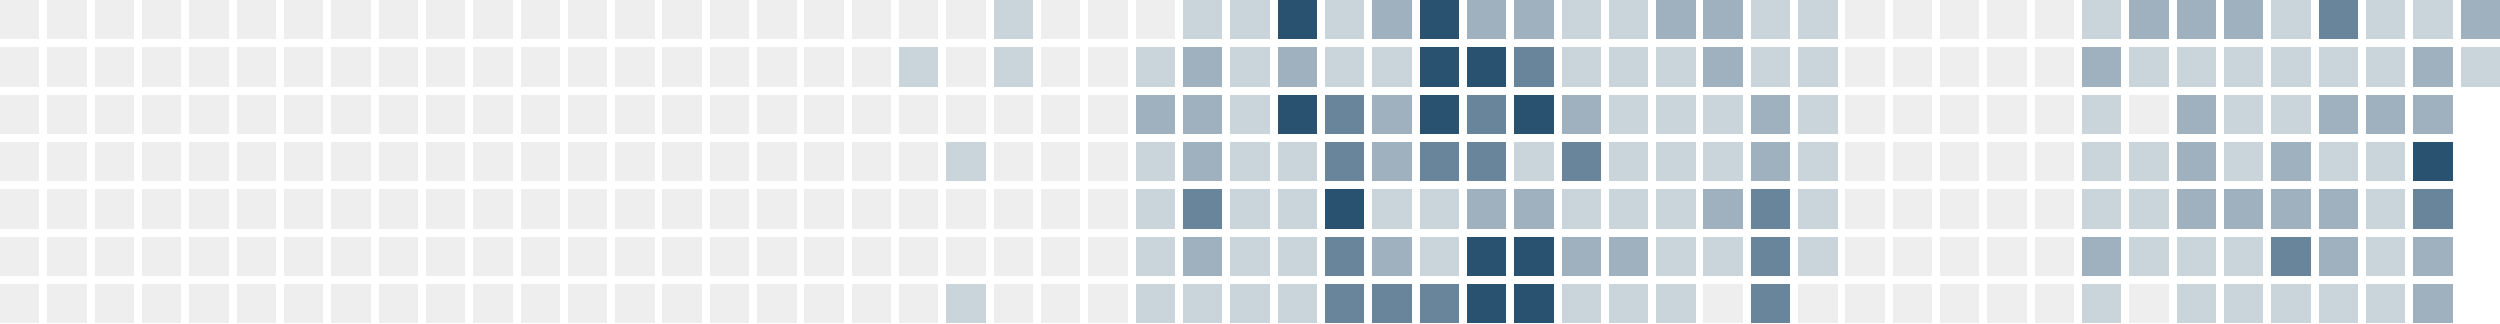
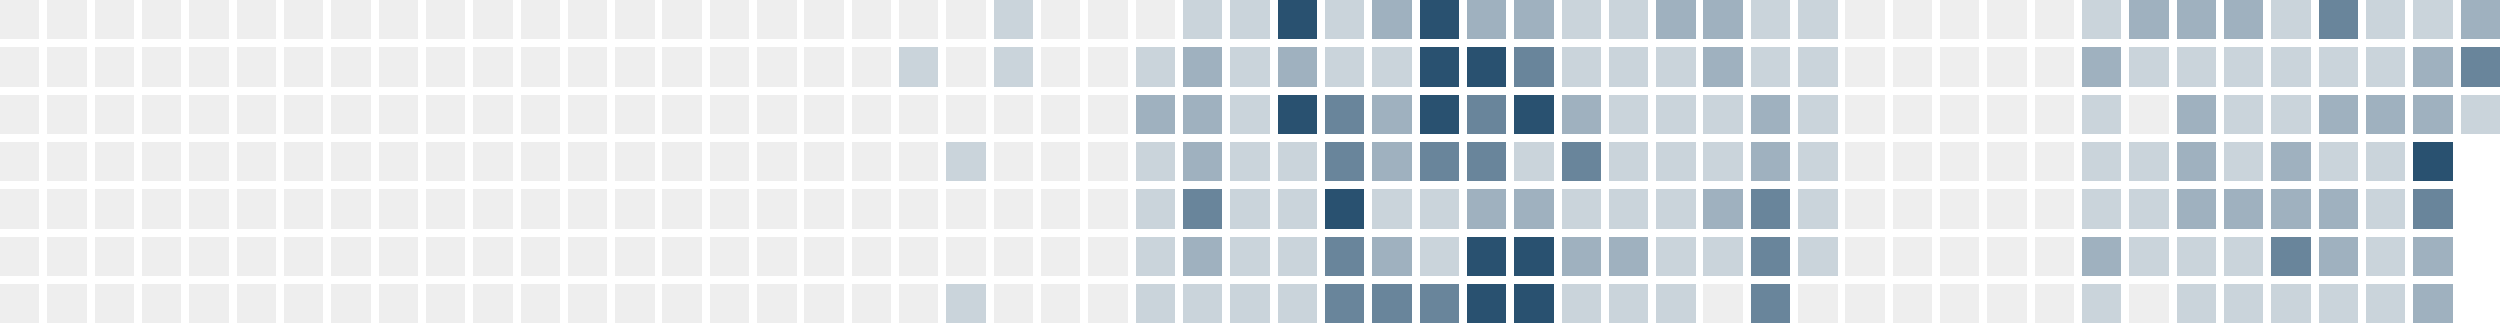
<svg xmlns="http://www.w3.org/2000/svg" version="1.1" width="634.0" height="82.0" viewBox="27.0 20.0 634.0 82.0">
  <rect style="fill:#eeeeee;shape-rendering:crispedges" data-score="0" data-date="2025-06-01" x="27" y="20" width="10" height="10" />
  <rect style="fill:#eeeeee;shape-rendering:crispedges" data-score="0" data-date="2025-06-08" x="39" y="20" width="10" height="10" />
  <rect style="fill:#eeeeee;shape-rendering:crispedges" data-score="0" data-date="2025-06-15" x="51" y="20" width="10" height="10" />
  <rect style="fill:#eeeeee;shape-rendering:crispedges" data-score="0" data-date="2025-06-22" x="63" y="20" width="10" height="10" />
  <rect style="fill:#eeeeee;shape-rendering:crispedges" data-score="0" data-date="2025-06-29" x="75" y="20" width="10" height="10" />
  <rect style="fill:#eeeeee;shape-rendering:crispedges" data-score="0" data-date="2025-07-06" x="87" y="20" width="10" height="10" />
  <rect style="fill:#eeeeee;shape-rendering:crispedges" data-score="0" data-date="2025-07-13" x="99" y="20" width="10" height="10" />
  <rect style="fill:#eeeeee;shape-rendering:crispedges" data-score="0" data-date="2025-07-20" x="111" y="20" width="10" height="10" />
  <rect style="fill:#eeeeee;shape-rendering:crispedges" data-score="0" data-date="2025-07-27" x="123" y="20" width="10" height="10" />
  <rect style="fill:#eeeeee;shape-rendering:crispedges" data-score="0" data-date="2025-08-03" x="135" y="20" width="10" height="10" />
  <rect style="fill:#eeeeee;shape-rendering:crispedges" data-score="0" data-date="2025-08-10" x="147" y="20" width="10" height="10" />
  <rect style="fill:#eeeeee;shape-rendering:crispedges" data-score="0" data-date="2025-08-17" x="159" y="20" width="10" height="10" />
  <rect style="fill:#eeeeee;shape-rendering:crispedges" data-score="0" data-date="2025-08-24" x="171" y="20" width="10" height="10" />
  <rect style="fill:#eeeeee;shape-rendering:crispedges" data-score="0" data-date="2025-08-31" x="183" y="20" width="10" height="10" />
  <rect style="fill:#eeeeee;shape-rendering:crispedges" data-score="0" data-date="2025-09-07" x="195" y="20" width="10" height="10" />
  <rect style="fill:#eeeeee;shape-rendering:crispedges" data-score="0" data-date="2025-09-14" x="207" y="20" width="10" height="10" />
  <rect style="fill:#eeeeee;shape-rendering:crispedges" data-score="0" data-date="2025-09-21" x="219" y="20" width="10" height="10" />
  <rect style="fill:#eeeeee;shape-rendering:crispedges" data-score="0" data-date="2025-09-28" x="231" y="20" width="10" height="10" />
  <rect style="fill:#eeeeee;shape-rendering:crispedges" data-score="0" data-date="2025-10-05" x="243" y="20" width="10" height="10" />
  <rect style="fill:#eeeeee;shape-rendering:crispedges" data-score="0" data-date="2025-10-12" x="255" y="20" width="10" height="10" />
  <rect style="fill:#eeeeee;shape-rendering:crispedges" data-score="0" data-date="2025-10-19" x="267" y="20" width="10" height="10" />
  <rect style="fill:#cad4db;shape-rendering:crispedges" data-score="1" data-date="2025-10-26" x="279" y="20" width="10" height="10" />
  <rect style="fill:#eeeeee;shape-rendering:crispedges" data-score="0" data-date="2025-11-02" x="291" y="20" width="10" height="10" />
  <rect style="fill:#eeeeee;shape-rendering:crispedges" data-score="0" data-date="2025-11-09" x="303" y="20" width="10" height="10" />
  <rect style="fill:#eeeeee;shape-rendering:crispedges" data-score="0" data-date="2025-11-16" x="315" y="20" width="10" height="10" />
  <rect style="fill:#cad4db;shape-rendering:crispedges" data-score="1" data-date="2025-11-23" x="327" y="20" width="10" height="10" />
  <rect style="fill:#cad4db;shape-rendering:crispedges" data-score="1" data-date="2025-11-30" x="339" y="20" width="10" height="10" />
  <rect style="fill:#295170;shape-rendering:crispedges" data-score="4" data-date="2025-12-07" x="351" y="20" width="10" height="10" />
  <rect style="fill:#cad4db;shape-rendering:crispedges" data-score="1" data-date="2025-12-14" x="363" y="20" width="10" height="10" />
  <rect style="fill:#9fb1bf;shape-rendering:crispedges" data-score="2" data-date="2025-12-21" x="375" y="20" width="10" height="10" />
  <rect style="fill:#295170;shape-rendering:crispedges" data-score="4" data-date="2025-12-28" x="387" y="20" width="10" height="10" />
  <rect style="fill:#9fb1bf;shape-rendering:crispedges" data-score="2" data-date="2026-01-04" x="399" y="20" width="10" height="10" />
  <rect style="fill:#9fb1bf;shape-rendering:crispedges" data-score="2" data-date="2026-01-11" x="411" y="20" width="10" height="10" />
  <rect style="fill:#cad4db;shape-rendering:crispedges" data-score="1" data-date="2026-01-18" x="423" y="20" width="10" height="10" />
  <rect style="fill:#cad4db;shape-rendering:crispedges" data-score="1" data-date="2026-01-25" x="435" y="20" width="10" height="10" />
  <rect style="fill:#9fb1bf;shape-rendering:crispedges" data-score="2" data-date="2026-02-01" x="447" y="20" width="10" height="10" />
  <rect style="fill:#9fb1bf;shape-rendering:crispedges" data-score="2" data-date="2026-02-08" x="459" y="20" width="10" height="10" />
  <rect style="fill:#cad4db;shape-rendering:crispedges" data-score="1" data-date="2026-02-15" x="471" y="20" width="10" height="10" />
  <rect style="fill:#cad4db;shape-rendering:crispedges" data-score="1" data-date="2026-02-22" x="483" y="20" width="10" height="10" />
  <rect style="fill:#eeeeee;shape-rendering:crispedges" data-score="0" data-date="2026-03-01" x="495" y="20" width="10" height="10" />
  <rect style="fill:#eeeeee;shape-rendering:crispedges" data-score="0" data-date="2026-03-08" x="507" y="20" width="10" height="10" />
  <rect style="fill:#eeeeee;shape-rendering:crispedges" data-score="0" data-date="2026-03-15" x="519" y="20" width="10" height="10" />
  <rect style="fill:#eeeeee;shape-rendering:crispedges" data-score="0" data-date="2026-03-22" x="531" y="20" width="10" height="10" />
  <rect style="fill:#eeeeee;shape-rendering:crispedges" data-score="0" data-date="2026-03-29" x="543" y="20" width="10" height="10" />
  <rect style="fill:#cad4db;shape-rendering:crispedges" data-score="1" data-date="2026-04-05" x="555" y="20" width="10" height="10" />
  <rect style="fill:#9fb1bf;shape-rendering:crispedges" data-score="2" data-date="2026-04-12" x="567" y="20" width="10" height="10" />
  <rect style="fill:#9fb1bf;shape-rendering:crispedges" data-score="2" data-date="2026-04-19" x="579" y="20" width="10" height="10" />
  <rect style="fill:#9fb1bf;shape-rendering:crispedges" data-score="2" data-date="2026-04-26" x="591" y="20" width="10" height="10" />
  <rect style="fill:#cad4db;shape-rendering:crispedges" data-score="1" data-date="2026-05-03" x="603" y="20" width="10" height="10" />
  <rect style="fill:#69859b;shape-rendering:crispedges" data-score="3" data-date="2026-05-10" x="615" y="20" width="10" height="10" />
  <rect style="fill:#cad4db;shape-rendering:crispedges" data-score="1" data-date="2026-05-17" x="627" y="20" width="10" height="10" />
  <rect style="fill:#cad4db;shape-rendering:crispedges" data-score="1" data-date="2026-05-24" x="639" y="20" width="10" height="10" />
  <rect style="fill:#9fb1bf;shape-rendering:crispedges" data-score="2" data-date="2026-05-31" x="651" y="20" width="10" height="10" />
  <rect style="fill:#eeeeee;shape-rendering:crispedges" data-score="0" data-date="2025-06-02" x="27" y="32" width="10" height="10" />
  <rect style="fill:#eeeeee;shape-rendering:crispedges" data-score="0" data-date="2025-06-09" x="39" y="32" width="10" height="10" />
  <rect style="fill:#eeeeee;shape-rendering:crispedges" data-score="0" data-date="2025-06-16" x="51" y="32" width="10" height="10" />
  <rect style="fill:#eeeeee;shape-rendering:crispedges" data-score="0" data-date="2025-06-23" x="63" y="32" width="10" height="10" />
  <rect style="fill:#eeeeee;shape-rendering:crispedges" data-score="0" data-date="2025-06-30" x="75" y="32" width="10" height="10" />
  <rect style="fill:#eeeeee;shape-rendering:crispedges" data-score="0" data-date="2025-07-07" x="87" y="32" width="10" height="10" />
  <rect style="fill:#eeeeee;shape-rendering:crispedges" data-score="0" data-date="2025-07-14" x="99" y="32" width="10" height="10" />
  <rect style="fill:#eeeeee;shape-rendering:crispedges" data-score="0" data-date="2025-07-21" x="111" y="32" width="10" height="10" />
  <rect style="fill:#eeeeee;shape-rendering:crispedges" data-score="0" data-date="2025-07-28" x="123" y="32" width="10" height="10" />
  <rect style="fill:#eeeeee;shape-rendering:crispedges" data-score="0" data-date="2025-08-04" x="135" y="32" width="10" height="10" />
  <rect style="fill:#eeeeee;shape-rendering:crispedges" data-score="0" data-date="2025-08-11" x="147" y="32" width="10" height="10" />
  <rect style="fill:#eeeeee;shape-rendering:crispedges" data-score="0" data-date="2025-08-18" x="159" y="32" width="10" height="10" />
  <rect style="fill:#eeeeee;shape-rendering:crispedges" data-score="0" data-date="2025-08-25" x="171" y="32" width="10" height="10" />
  <rect style="fill:#eeeeee;shape-rendering:crispedges" data-score="0" data-date="2025-09-01" x="183" y="32" width="10" height="10" />
  <rect style="fill:#eeeeee;shape-rendering:crispedges" data-score="0" data-date="2025-09-08" x="195" y="32" width="10" height="10" />
  <rect style="fill:#eeeeee;shape-rendering:crispedges" data-score="0" data-date="2025-09-15" x="207" y="32" width="10" height="10" />
  <rect style="fill:#eeeeee;shape-rendering:crispedges" data-score="0" data-date="2025-09-22" x="219" y="32" width="10" height="10" />
  <rect style="fill:#eeeeee;shape-rendering:crispedges" data-score="0" data-date="2025-09-29" x="231" y="32" width="10" height="10" />
  <rect style="fill:#eeeeee;shape-rendering:crispedges" data-score="0" data-date="2025-10-06" x="243" y="32" width="10" height="10" />
  <rect style="fill:#cad4db;shape-rendering:crispedges" data-score="1" data-date="2025-10-13" x="255" y="32" width="10" height="10" />
  <rect style="fill:#eeeeee;shape-rendering:crispedges" data-score="0" data-date="2025-10-20" x="267" y="32" width="10" height="10" />
  <rect style="fill:#cad4db;shape-rendering:crispedges" data-score="1" data-date="2025-10-27" x="279" y="32" width="10" height="10" />
  <rect style="fill:#eeeeee;shape-rendering:crispedges" data-score="0" data-date="2025-11-03" x="291" y="32" width="10" height="10" />
  <rect style="fill:#eeeeee;shape-rendering:crispedges" data-score="0" data-date="2025-11-10" x="303" y="32" width="10" height="10" />
  <rect style="fill:#cad4db;shape-rendering:crispedges" data-score="1" data-date="2025-11-17" x="315" y="32" width="10" height="10" />
  <rect style="fill:#9fb1bf;shape-rendering:crispedges" data-score="2" data-date="2025-11-24" x="327" y="32" width="10" height="10" />
  <rect style="fill:#cad4db;shape-rendering:crispedges" data-score="1" data-date="2025-12-01" x="339" y="32" width="10" height="10" />
  <rect style="fill:#9fb1bf;shape-rendering:crispedges" data-score="2" data-date="2025-12-08" x="351" y="32" width="10" height="10" />
  <rect style="fill:#cad4db;shape-rendering:crispedges" data-score="1" data-date="2025-12-15" x="363" y="32" width="10" height="10" />
  <rect style="fill:#cad4db;shape-rendering:crispedges" data-score="1" data-date="2025-12-22" x="375" y="32" width="10" height="10" />
  <rect style="fill:#295170;shape-rendering:crispedges" data-score="4" data-date="2025-12-29" x="387" y="32" width="10" height="10" />
  <rect style="fill:#295170;shape-rendering:crispedges" data-score="4" data-date="2026-01-05" x="399" y="32" width="10" height="10" />
  <rect style="fill:#69859b;shape-rendering:crispedges" data-score="3" data-date="2026-01-12" x="411" y="32" width="10" height="10" />
  <rect style="fill:#cad4db;shape-rendering:crispedges" data-score="1" data-date="2026-01-19" x="423" y="32" width="10" height="10" />
  <rect style="fill:#cad4db;shape-rendering:crispedges" data-score="1" data-date="2026-01-26" x="435" y="32" width="10" height="10" />
  <rect style="fill:#cad4db;shape-rendering:crispedges" data-score="1" data-date="2026-02-02" x="447" y="32" width="10" height="10" />
  <rect style="fill:#9fb1bf;shape-rendering:crispedges" data-score="2" data-date="2026-02-09" x="459" y="32" width="10" height="10" />
  <rect style="fill:#cad4db;shape-rendering:crispedges" data-score="1" data-date="2026-02-16" x="471" y="32" width="10" height="10" />
  <rect style="fill:#cad4db;shape-rendering:crispedges" data-score="1" data-date="2026-02-23" x="483" y="32" width="10" height="10" />
  <rect style="fill:#eeeeee;shape-rendering:crispedges" data-score="0" data-date="2026-03-02" x="495" y="32" width="10" height="10" />
  <rect style="fill:#eeeeee;shape-rendering:crispedges" data-score="0" data-date="2026-03-09" x="507" y="32" width="10" height="10" />
  <rect style="fill:#eeeeee;shape-rendering:crispedges" data-score="0" data-date="2026-03-16" x="519" y="32" width="10" height="10" />
  <rect style="fill:#eeeeee;shape-rendering:crispedges" data-score="0" data-date="2026-03-23" x="531" y="32" width="10" height="10" />
  <rect style="fill:#eeeeee;shape-rendering:crispedges" data-score="0" data-date="2026-03-30" x="543" y="32" width="10" height="10" />
  <rect style="fill:#9fb1bf;shape-rendering:crispedges" data-score="2" data-date="2026-04-06" x="555" y="32" width="10" height="10" />
  <rect style="fill:#cad4db;shape-rendering:crispedges" data-score="1" data-date="2026-04-13" x="567" y="32" width="10" height="10" />
  <rect style="fill:#cad4db;shape-rendering:crispedges" data-score="1" data-date="2026-04-20" x="579" y="32" width="10" height="10" />
  <rect style="fill:#cad4db;shape-rendering:crispedges" data-score="1" data-date="2026-04-27" x="591" y="32" width="10" height="10" />
  <rect style="fill:#cad4db;shape-rendering:crispedges" data-score="1" data-date="2026-05-04" x="603" y="32" width="10" height="10" />
  <rect style="fill:#cad4db;shape-rendering:crispedges" data-score="1" data-date="2026-05-11" x="615" y="32" width="10" height="10" />
  <rect style="fill:#cad4db;shape-rendering:crispedges" data-score="1" data-date="2026-05-18" x="627" y="32" width="10" height="10" />
  <rect style="fill:#9fb1bf;shape-rendering:crispedges" data-score="2" data-date="2026-05-25" x="639" y="32" width="10" height="10" />
-   <rect style="fill:#cad4db;shape-rendering:crispedges" data-score="1" data-date="2026-06-01" x="651" y="32" width="10" height="10" />
+   <rect style="fill:#69859b;shape-rendering:crispedges" data-score="3" data-date="2026-06-01" x="651" y="32" width="10" height="10" />
  <rect style="fill:#eeeeee;shape-rendering:crispedges" data-score="0" data-date="2025-06-03" x="27" y="44" width="10" height="10" />
  <rect style="fill:#eeeeee;shape-rendering:crispedges" data-score="0" data-date="2025-06-10" x="39" y="44" width="10" height="10" />
  <rect style="fill:#eeeeee;shape-rendering:crispedges" data-score="0" data-date="2025-06-17" x="51" y="44" width="10" height="10" />
  <rect style="fill:#eeeeee;shape-rendering:crispedges" data-score="0" data-date="2025-06-24" x="63" y="44" width="10" height="10" />
  <rect style="fill:#eeeeee;shape-rendering:crispedges" data-score="0" data-date="2025-07-01" x="75" y="44" width="10" height="10" />
  <rect style="fill:#eeeeee;shape-rendering:crispedges" data-score="0" data-date="2025-07-08" x="87" y="44" width="10" height="10" />
  <rect style="fill:#eeeeee;shape-rendering:crispedges" data-score="0" data-date="2025-07-15" x="99" y="44" width="10" height="10" />
  <rect style="fill:#eeeeee;shape-rendering:crispedges" data-score="0" data-date="2025-07-22" x="111" y="44" width="10" height="10" />
  <rect style="fill:#eeeeee;shape-rendering:crispedges" data-score="0" data-date="2025-07-29" x="123" y="44" width="10" height="10" />
  <rect style="fill:#eeeeee;shape-rendering:crispedges" data-score="0" data-date="2025-08-05" x="135" y="44" width="10" height="10" />
  <rect style="fill:#eeeeee;shape-rendering:crispedges" data-score="0" data-date="2025-08-12" x="147" y="44" width="10" height="10" />
  <rect style="fill:#eeeeee;shape-rendering:crispedges" data-score="0" data-date="2025-08-19" x="159" y="44" width="10" height="10" />
  <rect style="fill:#eeeeee;shape-rendering:crispedges" data-score="0" data-date="2025-08-26" x="171" y="44" width="10" height="10" />
  <rect style="fill:#eeeeee;shape-rendering:crispedges" data-score="0" data-date="2025-09-02" x="183" y="44" width="10" height="10" />
  <rect style="fill:#eeeeee;shape-rendering:crispedges" data-score="0" data-date="2025-09-09" x="195" y="44" width="10" height="10" />
  <rect style="fill:#eeeeee;shape-rendering:crispedges" data-score="0" data-date="2025-09-16" x="207" y="44" width="10" height="10" />
  <rect style="fill:#eeeeee;shape-rendering:crispedges" data-score="0" data-date="2025-09-23" x="219" y="44" width="10" height="10" />
  <rect style="fill:#eeeeee;shape-rendering:crispedges" data-score="0" data-date="2025-09-30" x="231" y="44" width="10" height="10" />
  <rect style="fill:#eeeeee;shape-rendering:crispedges" data-score="0" data-date="2025-10-07" x="243" y="44" width="10" height="10" />
  <rect style="fill:#eeeeee;shape-rendering:crispedges" data-score="0" data-date="2025-10-14" x="255" y="44" width="10" height="10" />
  <rect style="fill:#eeeeee;shape-rendering:crispedges" data-score="0" data-date="2025-10-21" x="267" y="44" width="10" height="10" />
  <rect style="fill:#eeeeee;shape-rendering:crispedges" data-score="0" data-date="2025-10-28" x="279" y="44" width="10" height="10" />
  <rect style="fill:#eeeeee;shape-rendering:crispedges" data-score="0" data-date="2025-11-04" x="291" y="44" width="10" height="10" />
  <rect style="fill:#eeeeee;shape-rendering:crispedges" data-score="0" data-date="2025-11-11" x="303" y="44" width="10" height="10" />
  <rect style="fill:#9fb1bf;shape-rendering:crispedges" data-score="2" data-date="2025-11-18" x="315" y="44" width="10" height="10" />
  <rect style="fill:#9fb1bf;shape-rendering:crispedges" data-score="2" data-date="2025-11-25" x="327" y="44" width="10" height="10" />
  <rect style="fill:#cad4db;shape-rendering:crispedges" data-score="1" data-date="2025-12-02" x="339" y="44" width="10" height="10" />
  <rect style="fill:#295170;shape-rendering:crispedges" data-score="4" data-date="2025-12-09" x="351" y="44" width="10" height="10" />
  <rect style="fill:#69859b;shape-rendering:crispedges" data-score="3" data-date="2025-12-16" x="363" y="44" width="10" height="10" />
  <rect style="fill:#9fb1bf;shape-rendering:crispedges" data-score="2" data-date="2025-12-23" x="375" y="44" width="10" height="10" />
  <rect style="fill:#295170;shape-rendering:crispedges" data-score="4" data-date="2025-12-30" x="387" y="44" width="10" height="10" />
  <rect style="fill:#69859b;shape-rendering:crispedges" data-score="3" data-date="2026-01-06" x="399" y="44" width="10" height="10" />
  <rect style="fill:#295170;shape-rendering:crispedges" data-score="4" data-date="2026-01-13" x="411" y="44" width="10" height="10" />
  <rect style="fill:#9fb1bf;shape-rendering:crispedges" data-score="2" data-date="2026-01-20" x="423" y="44" width="10" height="10" />
  <rect style="fill:#cad4db;shape-rendering:crispedges" data-score="1" data-date="2026-01-27" x="435" y="44" width="10" height="10" />
  <rect style="fill:#cad4db;shape-rendering:crispedges" data-score="1" data-date="2026-02-03" x="447" y="44" width="10" height="10" />
  <rect style="fill:#cad4db;shape-rendering:crispedges" data-score="1" data-date="2026-02-10" x="459" y="44" width="10" height="10" />
  <rect style="fill:#9fb1bf;shape-rendering:crispedges" data-score="2" data-date="2026-02-17" x="471" y="44" width="10" height="10" />
  <rect style="fill:#cad4db;shape-rendering:crispedges" data-score="1" data-date="2026-02-24" x="483" y="44" width="10" height="10" />
  <rect style="fill:#eeeeee;shape-rendering:crispedges" data-score="0" data-date="2026-03-03" x="495" y="44" width="10" height="10" />
  <rect style="fill:#eeeeee;shape-rendering:crispedges" data-score="0" data-date="2026-03-10" x="507" y="44" width="10" height="10" />
  <rect style="fill:#eeeeee;shape-rendering:crispedges" data-score="0" data-date="2026-03-17" x="519" y="44" width="10" height="10" />
  <rect style="fill:#eeeeee;shape-rendering:crispedges" data-score="0" data-date="2026-03-24" x="531" y="44" width="10" height="10" />
  <rect style="fill:#eeeeee;shape-rendering:crispedges" data-score="0" data-date="2026-03-31" x="543" y="44" width="10" height="10" />
  <rect style="fill:#cad4db;shape-rendering:crispedges" data-score="1" data-date="2026-04-07" x="555" y="44" width="10" height="10" />
  <rect style="fill:#eeeeee;shape-rendering:crispedges" data-score="0" data-date="2026-04-14" x="567" y="44" width="10" height="10" />
  <rect style="fill:#9fb1bf;shape-rendering:crispedges" data-score="2" data-date="2026-04-21" x="579" y="44" width="10" height="10" />
  <rect style="fill:#cad4db;shape-rendering:crispedges" data-score="1" data-date="2026-04-28" x="591" y="44" width="10" height="10" />
  <rect style="fill:#cad4db;shape-rendering:crispedges" data-score="1" data-date="2026-05-05" x="603" y="44" width="10" height="10" />
  <rect style="fill:#9fb1bf;shape-rendering:crispedges" data-score="2" data-date="2026-05-12" x="615" y="44" width="10" height="10" />
  <rect style="fill:#9fb1bf;shape-rendering:crispedges" data-score="2" data-date="2026-05-19" x="627" y="44" width="10" height="10" />
  <rect style="fill:#9fb1bf;shape-rendering:crispedges" data-score="2" data-date="2026-05-26" x="639" y="44" width="10" height="10" />
+   <rect style="fill:#cad4db;shape-rendering:crispedges" data-score="1" data-date="2026-06-02" x="651" y="44" width="10" height="10" />
  <rect style="fill:#eeeeee;shape-rendering:crispedges" data-score="0" data-date="2025-06-04" x="27" y="56" width="10" height="10" />
  <rect style="fill:#eeeeee;shape-rendering:crispedges" data-score="0" data-date="2025-06-11" x="39" y="56" width="10" height="10" />
  <rect style="fill:#eeeeee;shape-rendering:crispedges" data-score="0" data-date="2025-06-18" x="51" y="56" width="10" height="10" />
  <rect style="fill:#eeeeee;shape-rendering:crispedges" data-score="0" data-date="2025-06-25" x="63" y="56" width="10" height="10" />
  <rect style="fill:#eeeeee;shape-rendering:crispedges" data-score="0" data-date="2025-07-02" x="75" y="56" width="10" height="10" />
  <rect style="fill:#eeeeee;shape-rendering:crispedges" data-score="0" data-date="2025-07-09" x="87" y="56" width="10" height="10" />
  <rect style="fill:#eeeeee;shape-rendering:crispedges" data-score="0" data-date="2025-07-16" x="99" y="56" width="10" height="10" />
  <rect style="fill:#eeeeee;shape-rendering:crispedges" data-score="0" data-date="2025-07-23" x="111" y="56" width="10" height="10" />
  <rect style="fill:#eeeeee;shape-rendering:crispedges" data-score="0" data-date="2025-07-30" x="123" y="56" width="10" height="10" />
  <rect style="fill:#eeeeee;shape-rendering:crispedges" data-score="0" data-date="2025-08-06" x="135" y="56" width="10" height="10" />
  <rect style="fill:#eeeeee;shape-rendering:crispedges" data-score="0" data-date="2025-08-13" x="147" y="56" width="10" height="10" />
  <rect style="fill:#eeeeee;shape-rendering:crispedges" data-score="0" data-date="2025-08-20" x="159" y="56" width="10" height="10" />
  <rect style="fill:#eeeeee;shape-rendering:crispedges" data-score="0" data-date="2025-08-27" x="171" y="56" width="10" height="10" />
  <rect style="fill:#eeeeee;shape-rendering:crispedges" data-score="0" data-date="2025-09-03" x="183" y="56" width="10" height="10" />
  <rect style="fill:#eeeeee;shape-rendering:crispedges" data-score="0" data-date="2025-09-10" x="195" y="56" width="10" height="10" />
  <rect style="fill:#eeeeee;shape-rendering:crispedges" data-score="0" data-date="2025-09-17" x="207" y="56" width="10" height="10" />
  <rect style="fill:#eeeeee;shape-rendering:crispedges" data-score="0" data-date="2025-09-24" x="219" y="56" width="10" height="10" />
  <rect style="fill:#eeeeee;shape-rendering:crispedges" data-score="0" data-date="2025-10-01" x="231" y="56" width="10" height="10" />
  <rect style="fill:#eeeeee;shape-rendering:crispedges" data-score="0" data-date="2025-10-08" x="243" y="56" width="10" height="10" />
  <rect style="fill:#eeeeee;shape-rendering:crispedges" data-score="0" data-date="2025-10-15" x="255" y="56" width="10" height="10" />
  <rect style="fill:#cad4db;shape-rendering:crispedges" data-score="1" data-date="2025-10-22" x="267" y="56" width="10" height="10" />
  <rect style="fill:#eeeeee;shape-rendering:crispedges" data-score="0" data-date="2025-10-29" x="279" y="56" width="10" height="10" />
  <rect style="fill:#eeeeee;shape-rendering:crispedges" data-score="0" data-date="2025-11-05" x="291" y="56" width="10" height="10" />
  <rect style="fill:#eeeeee;shape-rendering:crispedges" data-score="0" data-date="2025-11-12" x="303" y="56" width="10" height="10" />
  <rect style="fill:#cad4db;shape-rendering:crispedges" data-score="1" data-date="2025-11-19" x="315" y="56" width="10" height="10" />
  <rect style="fill:#9fb1bf;shape-rendering:crispedges" data-score="2" data-date="2025-11-26" x="327" y="56" width="10" height="10" />
  <rect style="fill:#cad4db;shape-rendering:crispedges" data-score="1" data-date="2025-12-03" x="339" y="56" width="10" height="10" />
  <rect style="fill:#cad4db;shape-rendering:crispedges" data-score="1" data-date="2025-12-10" x="351" y="56" width="10" height="10" />
  <rect style="fill:#69859b;shape-rendering:crispedges" data-score="3" data-date="2025-12-17" x="363" y="56" width="10" height="10" />
  <rect style="fill:#9fb1bf;shape-rendering:crispedges" data-score="2" data-date="2025-12-24" x="375" y="56" width="10" height="10" />
  <rect style="fill:#69859b;shape-rendering:crispedges" data-score="3" data-date="2025-12-31" x="387" y="56" width="10" height="10" />
  <rect style="fill:#69859b;shape-rendering:crispedges" data-score="3" data-date="2026-01-07" x="399" y="56" width="10" height="10" />
  <rect style="fill:#cad4db;shape-rendering:crispedges" data-score="1" data-date="2026-01-14" x="411" y="56" width="10" height="10" />
  <rect style="fill:#69859b;shape-rendering:crispedges" data-score="3" data-date="2026-01-21" x="423" y="56" width="10" height="10" />
  <rect style="fill:#cad4db;shape-rendering:crispedges" data-score="1" data-date="2026-01-28" x="435" y="56" width="10" height="10" />
  <rect style="fill:#cad4db;shape-rendering:crispedges" data-score="1" data-date="2026-02-04" x="447" y="56" width="10" height="10" />
  <rect style="fill:#cad4db;shape-rendering:crispedges" data-score="1" data-date="2026-02-11" x="459" y="56" width="10" height="10" />
  <rect style="fill:#9fb1bf;shape-rendering:crispedges" data-score="2" data-date="2026-02-18" x="471" y="56" width="10" height="10" />
  <rect style="fill:#cad4db;shape-rendering:crispedges" data-score="1" data-date="2026-02-25" x="483" y="56" width="10" height="10" />
  <rect style="fill:#eeeeee;shape-rendering:crispedges" data-score="0" data-date="2026-03-04" x="495" y="56" width="10" height="10" />
  <rect style="fill:#eeeeee;shape-rendering:crispedges" data-score="0" data-date="2026-03-11" x="507" y="56" width="10" height="10" />
  <rect style="fill:#eeeeee;shape-rendering:crispedges" data-score="0" data-date="2026-03-18" x="519" y="56" width="10" height="10" />
  <rect style="fill:#eeeeee;shape-rendering:crispedges" data-score="0" data-date="2026-03-25" x="531" y="56" width="10" height="10" />
  <rect style="fill:#eeeeee;shape-rendering:crispedges" data-score="0" data-date="2026-04-01" x="543" y="56" width="10" height="10" />
  <rect style="fill:#cad4db;shape-rendering:crispedges" data-score="1" data-date="2026-04-08" x="555" y="56" width="10" height="10" />
  <rect style="fill:#cad4db;shape-rendering:crispedges" data-score="1" data-date="2026-04-15" x="567" y="56" width="10" height="10" />
  <rect style="fill:#9fb1bf;shape-rendering:crispedges" data-score="2" data-date="2026-04-22" x="579" y="56" width="10" height="10" />
  <rect style="fill:#cad4db;shape-rendering:crispedges" data-score="1" data-date="2026-04-29" x="591" y="56" width="10" height="10" />
  <rect style="fill:#9fb1bf;shape-rendering:crispedges" data-score="2" data-date="2026-05-06" x="603" y="56" width="10" height="10" />
  <rect style="fill:#cad4db;shape-rendering:crispedges" data-score="1" data-date="2026-05-13" x="615" y="56" width="10" height="10" />
  <rect style="fill:#cad4db;shape-rendering:crispedges" data-score="1" data-date="2026-05-20" x="627" y="56" width="10" height="10" />
  <rect style="fill:#295170;shape-rendering:crispedges" data-score="4" data-date="2026-05-27" x="639" y="56" width="10" height="10" />
  <rect style="fill:#eeeeee;shape-rendering:crispedges" data-score="0" data-date="2025-06-05" x="27" y="68" width="10" height="10" />
  <rect style="fill:#eeeeee;shape-rendering:crispedges" data-score="0" data-date="2025-06-12" x="39" y="68" width="10" height="10" />
  <rect style="fill:#eeeeee;shape-rendering:crispedges" data-score="0" data-date="2025-06-19" x="51" y="68" width="10" height="10" />
  <rect style="fill:#eeeeee;shape-rendering:crispedges" data-score="0" data-date="2025-06-26" x="63" y="68" width="10" height="10" />
  <rect style="fill:#eeeeee;shape-rendering:crispedges" data-score="0" data-date="2025-07-03" x="75" y="68" width="10" height="10" />
  <rect style="fill:#eeeeee;shape-rendering:crispedges" data-score="0" data-date="2025-07-10" x="87" y="68" width="10" height="10" />
  <rect style="fill:#eeeeee;shape-rendering:crispedges" data-score="0" data-date="2025-07-17" x="99" y="68" width="10" height="10" />
  <rect style="fill:#eeeeee;shape-rendering:crispedges" data-score="0" data-date="2025-07-24" x="111" y="68" width="10" height="10" />
  <rect style="fill:#eeeeee;shape-rendering:crispedges" data-score="0" data-date="2025-07-31" x="123" y="68" width="10" height="10" />
  <rect style="fill:#eeeeee;shape-rendering:crispedges" data-score="0" data-date="2025-08-07" x="135" y="68" width="10" height="10" />
  <rect style="fill:#eeeeee;shape-rendering:crispedges" data-score="0" data-date="2025-08-14" x="147" y="68" width="10" height="10" />
  <rect style="fill:#eeeeee;shape-rendering:crispedges" data-score="0" data-date="2025-08-21" x="159" y="68" width="10" height="10" />
  <rect style="fill:#eeeeee;shape-rendering:crispedges" data-score="0" data-date="2025-08-28" x="171" y="68" width="10" height="10" />
  <rect style="fill:#eeeeee;shape-rendering:crispedges" data-score="0" data-date="2025-09-04" x="183" y="68" width="10" height="10" />
  <rect style="fill:#eeeeee;shape-rendering:crispedges" data-score="0" data-date="2025-09-11" x="195" y="68" width="10" height="10" />
  <rect style="fill:#eeeeee;shape-rendering:crispedges" data-score="0" data-date="2025-09-18" x="207" y="68" width="10" height="10" />
  <rect style="fill:#eeeeee;shape-rendering:crispedges" data-score="0" data-date="2025-09-25" x="219" y="68" width="10" height="10" />
  <rect style="fill:#eeeeee;shape-rendering:crispedges" data-score="0" data-date="2025-10-02" x="231" y="68" width="10" height="10" />
  <rect style="fill:#eeeeee;shape-rendering:crispedges" data-score="0" data-date="2025-10-09" x="243" y="68" width="10" height="10" />
  <rect style="fill:#eeeeee;shape-rendering:crispedges" data-score="0" data-date="2025-10-16" x="255" y="68" width="10" height="10" />
  <rect style="fill:#eeeeee;shape-rendering:crispedges" data-score="0" data-date="2025-10-23" x="267" y="68" width="10" height="10" />
  <rect style="fill:#eeeeee;shape-rendering:crispedges" data-score="0" data-date="2025-10-30" x="279" y="68" width="10" height="10" />
  <rect style="fill:#eeeeee;shape-rendering:crispedges" data-score="0" data-date="2025-11-06" x="291" y="68" width="10" height="10" />
  <rect style="fill:#eeeeee;shape-rendering:crispedges" data-score="0" data-date="2025-11-13" x="303" y="68" width="10" height="10" />
  <rect style="fill:#cad4db;shape-rendering:crispedges" data-score="1" data-date="2025-11-20" x="315" y="68" width="10" height="10" />
  <rect style="fill:#69859b;shape-rendering:crispedges" data-score="3" data-date="2025-11-27" x="327" y="68" width="10" height="10" />
  <rect style="fill:#cad4db;shape-rendering:crispedges" data-score="1" data-date="2025-12-04" x="339" y="68" width="10" height="10" />
  <rect style="fill:#cad4db;shape-rendering:crispedges" data-score="1" data-date="2025-12-11" x="351" y="68" width="10" height="10" />
  <rect style="fill:#295170;shape-rendering:crispedges" data-score="4" data-date="2025-12-18" x="363" y="68" width="10" height="10" />
  <rect style="fill:#cad4db;shape-rendering:crispedges" data-score="1" data-date="2025-12-25" x="375" y="68" width="10" height="10" />
  <rect style="fill:#cad4db;shape-rendering:crispedges" data-score="1" data-date="2026-01-01" x="387" y="68" width="10" height="10" />
  <rect style="fill:#9fb1bf;shape-rendering:crispedges" data-score="2" data-date="2026-01-08" x="399" y="68" width="10" height="10" />
  <rect style="fill:#9fb1bf;shape-rendering:crispedges" data-score="2" data-date="2026-01-15" x="411" y="68" width="10" height="10" />
  <rect style="fill:#cad4db;shape-rendering:crispedges" data-score="1" data-date="2026-01-22" x="423" y="68" width="10" height="10" />
  <rect style="fill:#cad4db;shape-rendering:crispedges" data-score="1" data-date="2026-01-29" x="435" y="68" width="10" height="10" />
  <rect style="fill:#cad4db;shape-rendering:crispedges" data-score="1" data-date="2026-02-05" x="447" y="68" width="10" height="10" />
  <rect style="fill:#9fb1bf;shape-rendering:crispedges" data-score="2" data-date="2026-02-12" x="459" y="68" width="10" height="10" />
  <rect style="fill:#69859b;shape-rendering:crispedges" data-score="3" data-date="2026-02-19" x="471" y="68" width="10" height="10" />
  <rect style="fill:#cad4db;shape-rendering:crispedges" data-score="1" data-date="2026-02-26" x="483" y="68" width="10" height="10" />
  <rect style="fill:#eeeeee;shape-rendering:crispedges" data-score="0" data-date="2026-03-05" x="495" y="68" width="10" height="10" />
  <rect style="fill:#eeeeee;shape-rendering:crispedges" data-score="0" data-date="2026-03-12" x="507" y="68" width="10" height="10" />
  <rect style="fill:#eeeeee;shape-rendering:crispedges" data-score="0" data-date="2026-03-19" x="519" y="68" width="10" height="10" />
  <rect style="fill:#eeeeee;shape-rendering:crispedges" data-score="0" data-date="2026-03-26" x="531" y="68" width="10" height="10" />
  <rect style="fill:#eeeeee;shape-rendering:crispedges" data-score="0" data-date="2026-04-02" x="543" y="68" width="10" height="10" />
  <rect style="fill:#cad4db;shape-rendering:crispedges" data-score="1" data-date="2026-04-09" x="555" y="68" width="10" height="10" />
  <rect style="fill:#cad4db;shape-rendering:crispedges" data-score="1" data-date="2026-04-16" x="567" y="68" width="10" height="10" />
  <rect style="fill:#9fb1bf;shape-rendering:crispedges" data-score="2" data-date="2026-04-23" x="579" y="68" width="10" height="10" />
  <rect style="fill:#9fb1bf;shape-rendering:crispedges" data-score="2" data-date="2026-04-30" x="591" y="68" width="10" height="10" />
  <rect style="fill:#9fb1bf;shape-rendering:crispedges" data-score="2" data-date="2026-05-07" x="603" y="68" width="10" height="10" />
  <rect style="fill:#9fb1bf;shape-rendering:crispedges" data-score="2" data-date="2026-05-14" x="615" y="68" width="10" height="10" />
  <rect style="fill:#cad4db;shape-rendering:crispedges" data-score="1" data-date="2026-05-21" x="627" y="68" width="10" height="10" />
  <rect style="fill:#69859b;shape-rendering:crispedges" data-score="3" data-date="2026-05-28" x="639" y="68" width="10" height="10" />
  <rect style="fill:#eeeeee;shape-rendering:crispedges" data-score="0" data-date="2025-06-06" x="27" y="80" width="10" height="10" />
  <rect style="fill:#eeeeee;shape-rendering:crispedges" data-score="0" data-date="2025-06-13" x="39" y="80" width="10" height="10" />
  <rect style="fill:#eeeeee;shape-rendering:crispedges" data-score="0" data-date="2025-06-20" x="51" y="80" width="10" height="10" />
  <rect style="fill:#eeeeee;shape-rendering:crispedges" data-score="0" data-date="2025-06-27" x="63" y="80" width="10" height="10" />
  <rect style="fill:#eeeeee;shape-rendering:crispedges" data-score="0" data-date="2025-07-04" x="75" y="80" width="10" height="10" />
  <rect style="fill:#eeeeee;shape-rendering:crispedges" data-score="0" data-date="2025-07-11" x="87" y="80" width="10" height="10" />
  <rect style="fill:#eeeeee;shape-rendering:crispedges" data-score="0" data-date="2025-07-18" x="99" y="80" width="10" height="10" />
  <rect style="fill:#eeeeee;shape-rendering:crispedges" data-score="0" data-date="2025-07-25" x="111" y="80" width="10" height="10" />
  <rect style="fill:#eeeeee;shape-rendering:crispedges" data-score="0" data-date="2025-08-01" x="123" y="80" width="10" height="10" />
  <rect style="fill:#eeeeee;shape-rendering:crispedges" data-score="0" data-date="2025-08-08" x="135" y="80" width="10" height="10" />
  <rect style="fill:#eeeeee;shape-rendering:crispedges" data-score="0" data-date="2025-08-15" x="147" y="80" width="10" height="10" />
  <rect style="fill:#eeeeee;shape-rendering:crispedges" data-score="0" data-date="2025-08-22" x="159" y="80" width="10" height="10" />
  <rect style="fill:#eeeeee;shape-rendering:crispedges" data-score="0" data-date="2025-08-29" x="171" y="80" width="10" height="10" />
  <rect style="fill:#eeeeee;shape-rendering:crispedges" data-score="0" data-date="2025-09-05" x="183" y="80" width="10" height="10" />
  <rect style="fill:#eeeeee;shape-rendering:crispedges" data-score="0" data-date="2025-09-12" x="195" y="80" width="10" height="10" />
  <rect style="fill:#eeeeee;shape-rendering:crispedges" data-score="0" data-date="2025-09-19" x="207" y="80" width="10" height="10" />
  <rect style="fill:#eeeeee;shape-rendering:crispedges" data-score="0" data-date="2025-09-26" x="219" y="80" width="10" height="10" />
  <rect style="fill:#eeeeee;shape-rendering:crispedges" data-score="0" data-date="2025-10-03" x="231" y="80" width="10" height="10" />
  <rect style="fill:#eeeeee;shape-rendering:crispedges" data-score="0" data-date="2025-10-10" x="243" y="80" width="10" height="10" />
  <rect style="fill:#eeeeee;shape-rendering:crispedges" data-score="0" data-date="2025-10-17" x="255" y="80" width="10" height="10" />
  <rect style="fill:#eeeeee;shape-rendering:crispedges" data-score="0" data-date="2025-10-24" x="267" y="80" width="10" height="10" />
  <rect style="fill:#eeeeee;shape-rendering:crispedges" data-score="0" data-date="2025-10-31" x="279" y="80" width="10" height="10" />
  <rect style="fill:#eeeeee;shape-rendering:crispedges" data-score="0" data-date="2025-11-07" x="291" y="80" width="10" height="10" />
  <rect style="fill:#eeeeee;shape-rendering:crispedges" data-score="0" data-date="2025-11-14" x="303" y="80" width="10" height="10" />
  <rect style="fill:#cad4db;shape-rendering:crispedges" data-score="1" data-date="2025-11-21" x="315" y="80" width="10" height="10" />
  <rect style="fill:#9fb1bf;shape-rendering:crispedges" data-score="2" data-date="2025-11-28" x="327" y="80" width="10" height="10" />
  <rect style="fill:#cad4db;shape-rendering:crispedges" data-score="1" data-date="2025-12-05" x="339" y="80" width="10" height="10" />
  <rect style="fill:#cad4db;shape-rendering:crispedges" data-score="1" data-date="2025-12-12" x="351" y="80" width="10" height="10" />
  <rect style="fill:#69859b;shape-rendering:crispedges" data-score="3" data-date="2025-12-19" x="363" y="80" width="10" height="10" />
  <rect style="fill:#9fb1bf;shape-rendering:crispedges" data-score="2" data-date="2025-12-26" x="375" y="80" width="10" height="10" />
  <rect style="fill:#cad4db;shape-rendering:crispedges" data-score="1" data-date="2026-01-02" x="387" y="80" width="10" height="10" />
  <rect style="fill:#295170;shape-rendering:crispedges" data-score="4" data-date="2026-01-09" x="399" y="80" width="10" height="10" />
  <rect style="fill:#295170;shape-rendering:crispedges" data-score="4" data-date="2026-01-16" x="411" y="80" width="10" height="10" />
  <rect style="fill:#9fb1bf;shape-rendering:crispedges" data-score="2" data-date="2026-01-23" x="423" y="80" width="10" height="10" />
  <rect style="fill:#9fb1bf;shape-rendering:crispedges" data-score="2" data-date="2026-01-30" x="435" y="80" width="10" height="10" />
  <rect style="fill:#cad4db;shape-rendering:crispedges" data-score="1" data-date="2026-02-06" x="447" y="80" width="10" height="10" />
  <rect style="fill:#cad4db;shape-rendering:crispedges" data-score="1" data-date="2026-02-13" x="459" y="80" width="10" height="10" />
  <rect style="fill:#69859b;shape-rendering:crispedges" data-score="3" data-date="2026-02-20" x="471" y="80" width="10" height="10" />
  <rect style="fill:#cad4db;shape-rendering:crispedges" data-score="1" data-date="2026-02-27" x="483" y="80" width="10" height="10" />
  <rect style="fill:#eeeeee;shape-rendering:crispedges" data-score="0" data-date="2026-03-06" x="495" y="80" width="10" height="10" />
  <rect style="fill:#eeeeee;shape-rendering:crispedges" data-score="0" data-date="2026-03-13" x="507" y="80" width="10" height="10" />
  <rect style="fill:#eeeeee;shape-rendering:crispedges" data-score="0" data-date="2026-03-20" x="519" y="80" width="10" height="10" />
  <rect style="fill:#eeeeee;shape-rendering:crispedges" data-score="0" data-date="2026-03-27" x="531" y="80" width="10" height="10" />
  <rect style="fill:#eeeeee;shape-rendering:crispedges" data-score="0" data-date="2026-04-03" x="543" y="80" width="10" height="10" />
  <rect style="fill:#9fb1bf;shape-rendering:crispedges" data-score="2" data-date="2026-04-10" x="555" y="80" width="10" height="10" />
  <rect style="fill:#cad4db;shape-rendering:crispedges" data-score="1" data-date="2026-04-17" x="567" y="80" width="10" height="10" />
  <rect style="fill:#cad4db;shape-rendering:crispedges" data-score="1" data-date="2026-04-24" x="579" y="80" width="10" height="10" />
  <rect style="fill:#cad4db;shape-rendering:crispedges" data-score="1" data-date="2026-05-01" x="591" y="80" width="10" height="10" />
  <rect style="fill:#69859b;shape-rendering:crispedges" data-score="3" data-date="2026-05-08" x="603" y="80" width="10" height="10" />
  <rect style="fill:#9fb1bf;shape-rendering:crispedges" data-score="2" data-date="2026-05-15" x="615" y="80" width="10" height="10" />
  <rect style="fill:#cad4db;shape-rendering:crispedges" data-score="1" data-date="2026-05-22" x="627" y="80" width="10" height="10" />
  <rect style="fill:#9fb1bf;shape-rendering:crispedges" data-score="2" data-date="2026-05-29" x="639" y="80" width="10" height="10" />
  <rect style="fill:#eeeeee;shape-rendering:crispedges" data-score="0" data-date="2025-06-07" x="27" y="92" width="10" height="10" />
  <rect style="fill:#eeeeee;shape-rendering:crispedges" data-score="0" data-date="2025-06-14" x="39" y="92" width="10" height="10" />
  <rect style="fill:#eeeeee;shape-rendering:crispedges" data-score="0" data-date="2025-06-21" x="51" y="92" width="10" height="10" />
  <rect style="fill:#eeeeee;shape-rendering:crispedges" data-score="0" data-date="2025-06-28" x="63" y="92" width="10" height="10" />
  <rect style="fill:#eeeeee;shape-rendering:crispedges" data-score="0" data-date="2025-07-05" x="75" y="92" width="10" height="10" />
  <rect style="fill:#eeeeee;shape-rendering:crispedges" data-score="0" data-date="2025-07-12" x="87" y="92" width="10" height="10" />
  <rect style="fill:#eeeeee;shape-rendering:crispedges" data-score="0" data-date="2025-07-19" x="99" y="92" width="10" height="10" />
  <rect style="fill:#eeeeee;shape-rendering:crispedges" data-score="0" data-date="2025-07-26" x="111" y="92" width="10" height="10" />
  <rect style="fill:#eeeeee;shape-rendering:crispedges" data-score="0" data-date="2025-08-02" x="123" y="92" width="10" height="10" />
  <rect style="fill:#eeeeee;shape-rendering:crispedges" data-score="0" data-date="2025-08-09" x="135" y="92" width="10" height="10" />
  <rect style="fill:#eeeeee;shape-rendering:crispedges" data-score="0" data-date="2025-08-16" x="147" y="92" width="10" height="10" />
  <rect style="fill:#eeeeee;shape-rendering:crispedges" data-score="0" data-date="2025-08-23" x="159" y="92" width="10" height="10" />
  <rect style="fill:#eeeeee;shape-rendering:crispedges" data-score="0" data-date="2025-08-30" x="171" y="92" width="10" height="10" />
  <rect style="fill:#eeeeee;shape-rendering:crispedges" data-score="0" data-date="2025-09-06" x="183" y="92" width="10" height="10" />
  <rect style="fill:#eeeeee;shape-rendering:crispedges" data-score="0" data-date="2025-09-13" x="195" y="92" width="10" height="10" />
  <rect style="fill:#eeeeee;shape-rendering:crispedges" data-score="0" data-date="2025-09-20" x="207" y="92" width="10" height="10" />
  <rect style="fill:#eeeeee;shape-rendering:crispedges" data-score="0" data-date="2025-09-27" x="219" y="92" width="10" height="10" />
  <rect style="fill:#eeeeee;shape-rendering:crispedges" data-score="0" data-date="2025-10-04" x="231" y="92" width="10" height="10" />
  <rect style="fill:#eeeeee;shape-rendering:crispedges" data-score="0" data-date="2025-10-11" x="243" y="92" width="10" height="10" />
  <rect style="fill:#eeeeee;shape-rendering:crispedges" data-score="0" data-date="2025-10-18" x="255" y="92" width="10" height="10" />
  <rect style="fill:#cad4db;shape-rendering:crispedges" data-score="1" data-date="2025-10-25" x="267" y="92" width="10" height="10" />
  <rect style="fill:#eeeeee;shape-rendering:crispedges" data-score="0" data-date="2025-11-01" x="279" y="92" width="10" height="10" />
  <rect style="fill:#eeeeee;shape-rendering:crispedges" data-score="0" data-date="2025-11-08" x="291" y="92" width="10" height="10" />
  <rect style="fill:#eeeeee;shape-rendering:crispedges" data-score="0" data-date="2025-11-15" x="303" y="92" width="10" height="10" />
  <rect style="fill:#cad4db;shape-rendering:crispedges" data-score="1" data-date="2025-11-22" x="315" y="92" width="10" height="10" />
  <rect style="fill:#cad4db;shape-rendering:crispedges" data-score="1" data-date="2025-11-29" x="327" y="92" width="10" height="10" />
  <rect style="fill:#cad4db;shape-rendering:crispedges" data-score="1" data-date="2025-12-06" x="339" y="92" width="10" height="10" />
  <rect style="fill:#cad4db;shape-rendering:crispedges" data-score="1" data-date="2025-12-13" x="351" y="92" width="10" height="10" />
  <rect style="fill:#69859b;shape-rendering:crispedges" data-score="3" data-date="2025-12-20" x="363" y="92" width="10" height="10" />
  <rect style="fill:#69859b;shape-rendering:crispedges" data-score="3" data-date="2025-12-27" x="375" y="92" width="10" height="10" />
  <rect style="fill:#69859b;shape-rendering:crispedges" data-score="3" data-date="2026-01-03" x="387" y="92" width="10" height="10" />
  <rect style="fill:#295170;shape-rendering:crispedges" data-score="4" data-date="2026-01-10" x="399" y="92" width="10" height="10" />
  <rect style="fill:#295170;shape-rendering:crispedges" data-score="4" data-date="2026-01-17" x="411" y="92" width="10" height="10" />
  <rect style="fill:#cad4db;shape-rendering:crispedges" data-score="1" data-date="2026-01-24" x="423" y="92" width="10" height="10" />
  <rect style="fill:#cad4db;shape-rendering:crispedges" data-score="1" data-date="2026-01-31" x="435" y="92" width="10" height="10" />
  <rect style="fill:#cad4db;shape-rendering:crispedges" data-score="1" data-date="2026-02-07" x="447" y="92" width="10" height="10" />
  <rect style="fill:#eeeeee;shape-rendering:crispedges" data-score="0" data-date="2026-02-14" x="459" y="92" width="10" height="10" />
  <rect style="fill:#69859b;shape-rendering:crispedges" data-score="3" data-date="2026-02-21" x="471" y="92" width="10" height="10" />
  <rect style="fill:#eeeeee;shape-rendering:crispedges" data-score="0" data-date="2026-02-28" x="483" y="92" width="10" height="10" />
  <rect style="fill:#eeeeee;shape-rendering:crispedges" data-score="0" data-date="2026-03-07" x="495" y="92" width="10" height="10" />
  <rect style="fill:#eeeeee;shape-rendering:crispedges" data-score="0" data-date="2026-03-14" x="507" y="92" width="10" height="10" />
  <rect style="fill:#eeeeee;shape-rendering:crispedges" data-score="0" data-date="2026-03-21" x="519" y="92" width="10" height="10" />
  <rect style="fill:#eeeeee;shape-rendering:crispedges" data-score="0" data-date="2026-03-28" x="531" y="92" width="10" height="10" />
  <rect style="fill:#eeeeee;shape-rendering:crispedges" data-score="0" data-date="2026-04-04" x="543" y="92" width="10" height="10" />
  <rect style="fill:#cad4db;shape-rendering:crispedges" data-score="1" data-date="2026-04-11" x="555" y="92" width="10" height="10" />
  <rect style="fill:#eeeeee;shape-rendering:crispedges" data-score="0" data-date="2026-04-18" x="567" y="92" width="10" height="10" />
  <rect style="fill:#cad4db;shape-rendering:crispedges" data-score="1" data-date="2026-04-25" x="579" y="92" width="10" height="10" />
  <rect style="fill:#cad4db;shape-rendering:crispedges" data-score="1" data-date="2026-05-02" x="591" y="92" width="10" height="10" />
  <rect style="fill:#cad4db;shape-rendering:crispedges" data-score="1" data-date="2026-05-09" x="603" y="92" width="10" height="10" />
  <rect style="fill:#cad4db;shape-rendering:crispedges" data-score="1" data-date="2026-05-16" x="615" y="92" width="10" height="10" />
  <rect style="fill:#cad4db;shape-rendering:crispedges" data-score="1" data-date="2026-05-23" x="627" y="92" width="10" height="10" />
  <rect style="fill:#9fb1bf;shape-rendering:crispedges" data-score="2" data-date="2026-05-30" x="639" y="92" width="10" height="10" />
</svg>
